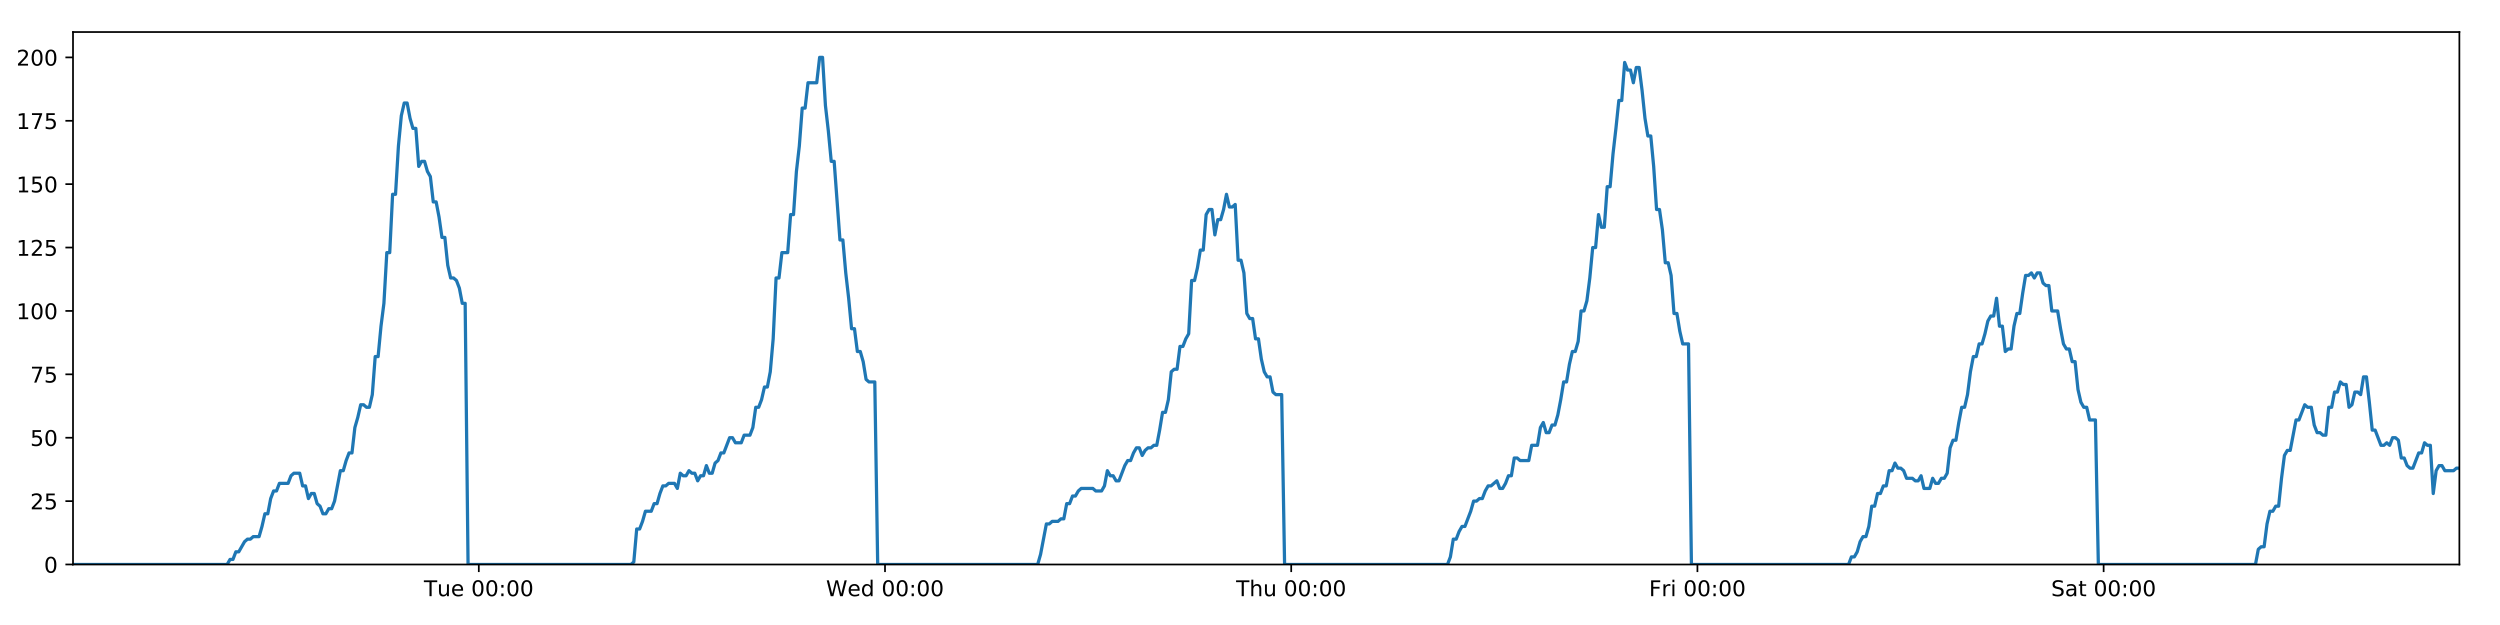
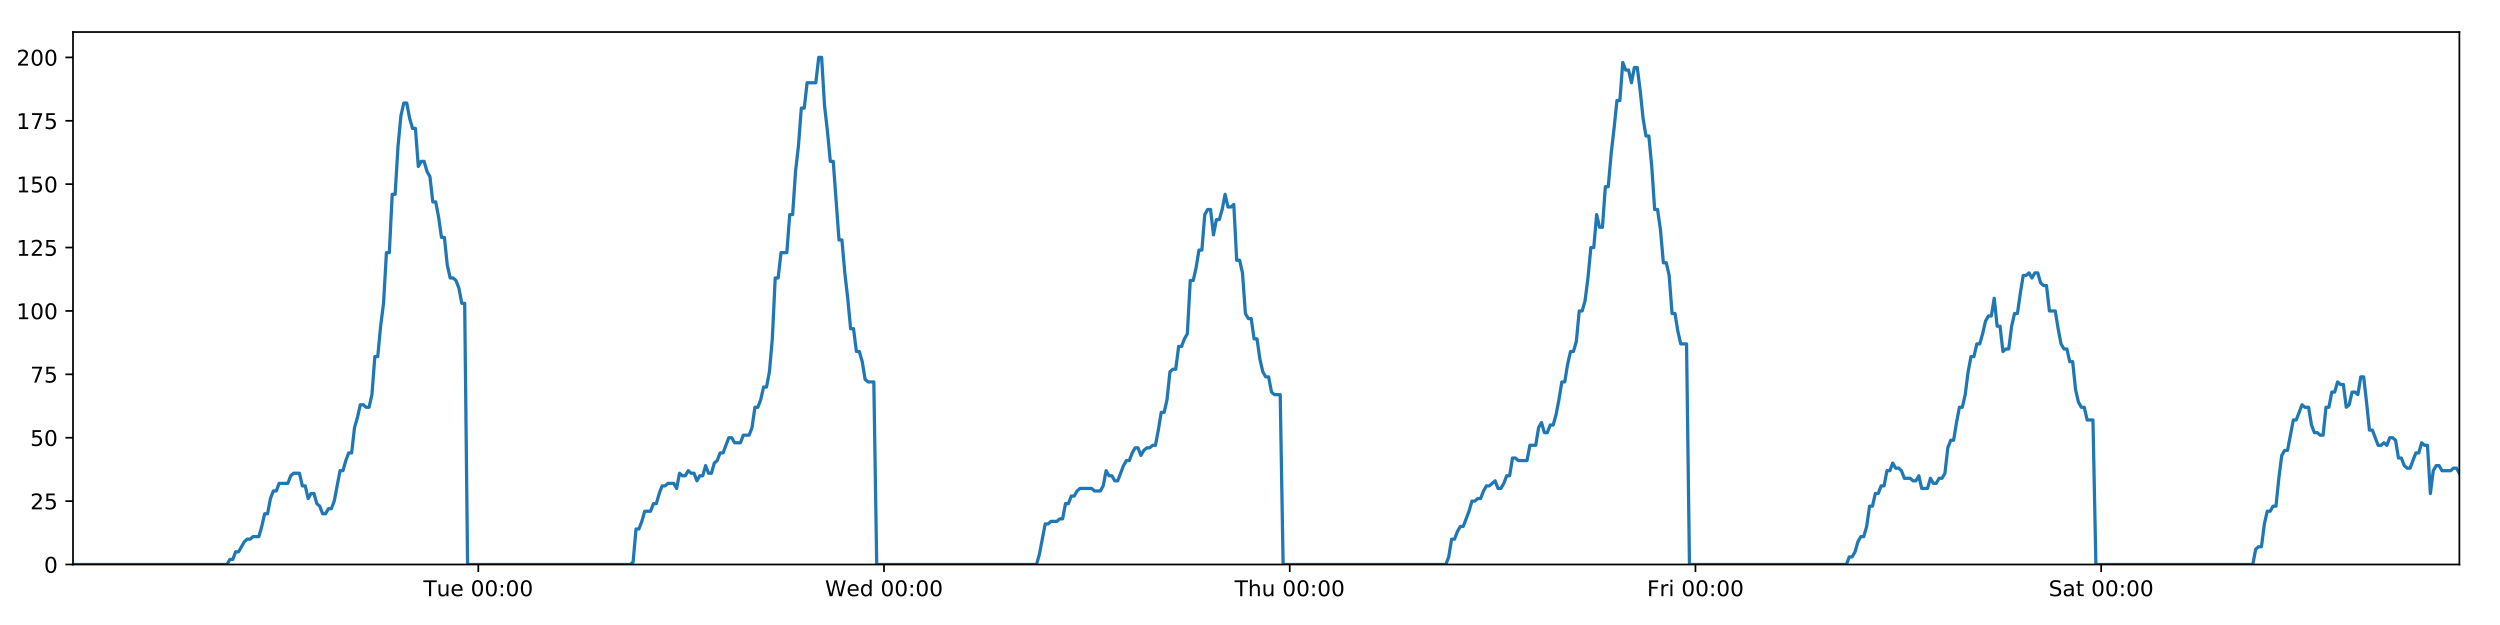
<svg xmlns="http://www.w3.org/2000/svg" xmlns:xlink="http://www.w3.org/1999/xlink" height="288pt" version="1.1" viewBox="0 0 1152 288" width="1152pt">
  <defs>
    <style type="text/css">
*{stroke-linecap:butt;stroke-linejoin:round;}
  </style>
  </defs>
  <g id="figure_1">
    <g id="patch_1">
      <path d="M 0 288  L 1152 288  L 1152 0  L 0 0  z " style="fill:#ffffff;" />
    </g>
    <g id="axes_1">
      <g id="patch_2">
        <path d="M 33.64 260.12  L 1133.28 260.12  L 1133.28 14.76  L 33.64 14.76  z " style="fill:#ffffff;" />
      </g>
      <g id="matplotlib.axis_1">
        <g id="xtick_1">
          <g id="line2d_1">
            <defs>
-               <path d="M 0 0  L 0 3.5  " id="mb3e86c2030" style="stroke:#000000;stroke-width:0.8;" />
-             </defs>
-             <g>
-               <use style="stroke:#000000;stroke-width:0.8;" x="220.631" xlink:href="#mb3e86c2030" y="260.12" />
+               <path d="M 0 0  L 0 3.5  " id="ma46b19dde6" style="stroke:#000000;stroke-width:0.8;" />
+             </defs>
+             <g>
+               <use style="stroke:#000000;stroke-width:0.8;" x="220.404" xlink:href="#ma46b19dde6" y="260.12" />
            </g>
          </g>
          <g id="text_1">
            <defs>
              <path d="M -0.297 72.906  L 61.375 72.906  L 61.375 64.594  L 35.5 64.594  L 35.5 0  L 25.594 0  L 25.594 64.594  L -0.297 64.594  z " id="DejaVuSans-84" />
              <path d="M 8.5 21.578  L 8.5 54.688  L 17.484 54.688  L 17.484 21.922  Q 17.484 14.156 20.5 10.266  Q 23.531 6.391 29.594 6.391  Q 36.859 6.391 41.078 11.031  Q 45.312 15.672 45.312 23.688  L 45.312 54.688  L 54.297 54.688  L 54.297 0  L 45.312 0  L 45.312 8.406  Q 42.047 3.422 37.719 1  Q 33.406 -1.422 27.688 -1.422  Q 18.266 -1.422 13.375 4.438  Q 8.5 10.297 8.5 21.578  z M 31.109 56  z " id="DejaVuSans-117" />
              <path d="M 56.203 29.594  L 56.203 25.203  L 14.891 25.203  Q 15.484 15.922 20.484 11.062  Q 25.484 6.203 34.422 6.203  Q 39.594 6.203 44.453 7.469  Q 49.312 8.734 54.109 11.281  L 54.109 2.781  Q 49.266 0.734 44.188 -0.344  Q 39.109 -1.422 33.891 -1.422  Q 20.797 -1.422 13.156 6.188  Q 5.516 13.812 5.516 26.812  Q 5.516 40.234 12.766 48.109  Q 20.016 56 32.328 56  Q 43.359 56 49.781 48.891  Q 56.203 41.797 56.203 29.594  z M 47.219 32.234  Q 47.125 39.594 43.094 43.984  Q 39.062 48.391 32.422 48.391  Q 24.906 48.391 20.391 44.141  Q 15.875 39.891 15.188 32.172  z " id="DejaVuSans-101" />
              <path id="DejaVuSans-32" />
              <path d="M 31.781 66.406  Q 24.172 66.406 20.328 58.906  Q 16.5 51.422 16.5 36.375  Q 16.5 21.391 20.328 13.891  Q 24.172 6.391 31.781 6.391  Q 39.453 6.391 43.281 13.891  Q 47.125 21.391 47.125 36.375  Q 47.125 51.422 43.281 58.906  Q 39.453 66.406 31.781 66.406  z M 31.781 74.219  Q 44.047 74.219 50.516 64.516  Q 56.984 54.828 56.984 36.375  Q 56.984 17.969 50.516 8.266  Q 44.047 -1.422 31.781 -1.422  Q 19.531 -1.422 13.062 8.266  Q 6.594 17.969 6.594 36.375  Q 6.594 54.828 13.062 64.516  Q 19.531 74.219 31.781 74.219  z " id="DejaVuSans-48" />
              <path d="M 11.719 12.406  L 22.016 12.406  L 22.016 0  L 11.719 0  z M 11.719 51.703  L 22.016 51.703  L 22.016 39.312  L 11.719 39.312  z " id="DejaVuSans-58" />
            </defs>
-             <g transform="translate(195.3448 274.7184)scale(0.1 -0.1)">
+             <g transform="translate(195.1178 274.7184)scale(0.1 -0.1)">
              <use xlink:href="#DejaVuSans-84" />
              <use x="60.85" xlink:href="#DejaVuSans-117" />
              <use x="124.229" xlink:href="#DejaVuSans-101" />
              <use x="185.752" xlink:href="#DejaVuSans-32" />
              <use x="217.539" xlink:href="#DejaVuSans-48" />
              <use x="281.162" xlink:href="#DejaVuSans-48" />
              <use x="344.785" xlink:href="#DejaVuSans-58" />
              <use x="378.477" xlink:href="#DejaVuSans-48" />
              <use x="442.1" xlink:href="#DejaVuSans-48" />
            </g>
          </g>
        </g>
        <g id="xtick_2">
          <g id="line2d_2">
            <g>
-               <use style="stroke:#000000;stroke-width:0.8;" x="407.811" xlink:href="#mb3e86c2030" y="260.12" />
+               <use style="stroke:#000000;stroke-width:0.8;" x="407.357" xlink:href="#ma46b19dde6" y="260.12" />
            </g>
          </g>
          <g id="text_2">
            <defs>
              <path d="M 3.328 72.906  L 13.281 72.906  L 28.609 11.281  L 43.891 72.906  L 54.984 72.906  L 70.312 11.281  L 85.594 72.906  L 95.609 72.906  L 77.297 0  L 64.891 0  L 49.516 63.281  L 33.984 0  L 21.578 0  z " id="DejaVuSans-87" />
              <path d="M 45.406 46.391  L 45.406 75.984  L 54.391 75.984  L 54.391 0  L 45.406 0  L 45.406 8.203  Q 42.578 3.328 38.25 0.953  Q 33.938 -1.422 27.875 -1.422  Q 17.969 -1.422 11.734 6.484  Q 5.516 14.406 5.516 27.297  Q 5.516 40.188 11.734 48.094  Q 17.969 56 27.875 56  Q 33.938 56 38.25 53.625  Q 42.578 51.266 45.406 46.391  z M 14.797 27.297  Q 14.797 17.391 18.875 11.75  Q 22.953 6.109 30.078 6.109  Q 37.203 6.109 41.297 11.75  Q 45.406 17.391 45.406 27.297  Q 45.406 37.203 41.297 42.844  Q 37.203 48.484 30.078 48.484  Q 22.953 48.484 18.875 42.844  Q 14.797 37.203 14.797 27.297  z " id="DejaVuSans-100" />
            </defs>
-             <g transform="translate(380.6221 274.7184)scale(0.1 -0.1)">
+             <g transform="translate(380.168 274.7184)scale(0.1 -0.1)">
              <use xlink:href="#DejaVuSans-87" />
              <use x="98.799" xlink:href="#DejaVuSans-101" />
              <use x="160.322" xlink:href="#DejaVuSans-100" />
              <use x="223.799" xlink:href="#DejaVuSans-32" />
              <use x="255.586" xlink:href="#DejaVuSans-48" />
              <use x="319.209" xlink:href="#DejaVuSans-48" />
              <use x="382.832" xlink:href="#DejaVuSans-58" />
              <use x="416.523" xlink:href="#DejaVuSans-48" />
              <use x="480.146" xlink:href="#DejaVuSans-48" />
            </g>
          </g>
        </g>
        <g id="xtick_3">
          <g id="line2d_3">
            <g>
-               <use style="stroke:#000000;stroke-width:0.8;" x="594.992" xlink:href="#mb3e86c2030" y="260.12" />
+               <use style="stroke:#000000;stroke-width:0.8;" x="594.31" xlink:href="#ma46b19dde6" y="260.12" />
            </g>
          </g>
          <g id="text_3">
            <defs>
              <path d="M 54.891 33.016  L 54.891 0  L 45.906 0  L 45.906 32.719  Q 45.906 40.484 42.875 44.328  Q 39.844 48.188 33.797 48.188  Q 26.516 48.188 22.312 43.547  Q 18.109 38.922 18.109 30.906  L 18.109 0  L 9.078 0  L 9.078 75.984  L 18.109 75.984  L 18.109 46.188  Q 21.344 51.125 25.703 53.562  Q 30.078 56 35.797 56  Q 45.219 56 50.047 50.172  Q 54.891 44.344 54.891 33.016  z " id="DejaVuSans-104" />
            </defs>
-             <g transform="translate(569.6017 274.7184)scale(0.1 -0.1)">
+             <g transform="translate(568.9204 274.7184)scale(0.1 -0.1)">
              <use xlink:href="#DejaVuSans-84" />
              <use x="61.084" xlink:href="#DejaVuSans-104" />
              <use x="124.463" xlink:href="#DejaVuSans-117" />
              <use x="187.842" xlink:href="#DejaVuSans-32" />
              <use x="219.629" xlink:href="#DejaVuSans-48" />
              <use x="283.252" xlink:href="#DejaVuSans-48" />
              <use x="346.875" xlink:href="#DejaVuSans-58" />
              <use x="380.566" xlink:href="#DejaVuSans-48" />
              <use x="444.189" xlink:href="#DejaVuSans-48" />
            </g>
          </g>
        </g>
        <g id="xtick_4">
          <g id="line2d_4">
            <g>
-               <use style="stroke:#000000;stroke-width:0.8;" x="782.172" xlink:href="#mb3e86c2030" y="260.12" />
+               <use style="stroke:#000000;stroke-width:0.8;" x="781.264" xlink:href="#ma46b19dde6" y="260.12" />
            </g>
          </g>
          <g id="text_4">
            <defs>
              <path d="M 9.812 72.906  L 51.703 72.906  L 51.703 64.594  L 19.672 64.594  L 19.672 43.109  L 48.578 43.109  L 48.578 34.812  L 19.672 34.812  L 19.672 0  L 9.812 0  z " id="DejaVuSans-70" />
              <path d="M 41.109 46.297  Q 39.594 47.172 37.812 47.578  Q 36.031 48 33.891 48  Q 26.266 48 22.188 43.047  Q 18.109 38.094 18.109 28.812  L 18.109 0  L 9.078 0  L 9.078 54.688  L 18.109 54.688  L 18.109 46.188  Q 20.953 51.172 25.484 53.578  Q 30.031 56 36.531 56  Q 37.453 56 38.578 55.875  Q 39.703 55.766 41.062 55.516  z " id="DejaVuSans-114" />
              <path d="M 9.422 54.688  L 18.406 54.688  L 18.406 0  L 9.422 0  z M 9.422 75.984  L 18.406 75.984  L 18.406 64.594  L 9.422 64.594  z " id="DejaVuSans-105" />
            </defs>
-             <g transform="translate(759.8587 274.7184)scale(0.1 -0.1)">
+             <g transform="translate(758.9503 274.7184)scale(0.1 -0.1)">
              <use xlink:href="#DejaVuSans-70" />
              <use x="57.41" xlink:href="#DejaVuSans-114" />
              <use x="98.523" xlink:href="#DejaVuSans-105" />
              <use x="126.307" xlink:href="#DejaVuSans-32" />
              <use x="158.094" xlink:href="#DejaVuSans-48" />
              <use x="221.717" xlink:href="#DejaVuSans-48" />
              <use x="285.34" xlink:href="#DejaVuSans-58" />
              <use x="319.031" xlink:href="#DejaVuSans-48" />
              <use x="382.654" xlink:href="#DejaVuSans-48" />
            </g>
          </g>
        </g>
        <g id="xtick_5">
          <g id="line2d_5">
            <g>
-               <use style="stroke:#000000;stroke-width:0.8;" x="969.352" xlink:href="#mb3e86c2030" y="260.12" />
+               <use style="stroke:#000000;stroke-width:0.8;" x="968.217" xlink:href="#ma46b19dde6" y="260.12" />
            </g>
          </g>
          <g id="text_5">
            <defs>
              <path d="M 53.516 70.516  L 53.516 60.891  Q 47.906 63.578 42.922 64.891  Q 37.938 66.219 33.297 66.219  Q 25.25 66.219 20.875 63.094  Q 16.5 59.969 16.5 54.203  Q 16.5 49.359 19.406 46.891  Q 22.312 44.438 30.422 42.922  L 36.375 41.703  Q 47.406 39.594 52.656 34.297  Q 57.906 29 57.906 20.125  Q 57.906 9.516 50.797 4.047  Q 43.703 -1.422 29.984 -1.422  Q 24.812 -1.422 18.969 -0.25  Q 13.141 0.922 6.891 3.219  L 6.891 13.375  Q 12.891 10.016 18.656 8.297  Q 24.422 6.594 29.984 6.594  Q 38.422 6.594 43.016 9.906  Q 47.609 13.234 47.609 19.391  Q 47.609 24.75 44.312 27.781  Q 41.016 30.812 33.5 32.328  L 27.484 33.5  Q 16.453 35.688 11.516 40.375  Q 6.594 45.062 6.594 53.422  Q 6.594 63.094 13.406 68.656  Q 20.219 74.219 32.172 74.219  Q 37.312 74.219 42.625 73.281  Q 47.953 72.359 53.516 70.516  z " id="DejaVuSans-83" />
              <path d="M 34.281 27.484  Q 23.391 27.484 19.188 25  Q 14.984 22.516 14.984 16.5  Q 14.984 11.719 18.141 8.906  Q 21.297 6.109 26.703 6.109  Q 34.188 6.109 38.703 11.406  Q 43.219 16.703 43.219 25.484  L 43.219 27.484  z M 52.203 31.203  L 52.203 0  L 43.219 0  L 43.219 8.297  Q 40.141 3.328 35.547 0.953  Q 30.953 -1.422 24.312 -1.422  Q 15.922 -1.422 10.953 3.297  Q 6 8.016 6 15.922  Q 6 25.141 12.172 29.828  Q 18.359 34.516 30.609 34.516  L 43.219 34.516  L 43.219 35.406  Q 43.219 41.609 39.141 45  Q 35.062 48.391 27.688 48.391  Q 23 48.391 18.547 47.266  Q 14.109 46.141 10.016 43.891  L 10.016 52.203  Q 14.938 54.109 19.578 55.047  Q 24.219 56 28.609 56  Q 40.484 56 46.344 49.844  Q 52.203 43.703 52.203 31.203  z " id="DejaVuSans-97" />
              <path d="M 18.312 70.219  L 18.312 54.688  L 36.812 54.688  L 36.812 47.703  L 18.312 47.703  L 18.312 18.016  Q 18.312 11.328 20.141 9.422  Q 21.969 7.516 27.594 7.516  L 36.812 7.516  L 36.812 0  L 27.594 0  Q 17.188 0 13.234 3.875  Q 9.281 7.766 9.281 18.016  L 9.281 47.703  L 2.688 47.703  L 2.688 54.688  L 9.281 54.688  L 9.281 70.219  z " id="DejaVuSans-116" />
            </defs>
-             <g transform="translate(945.1556 274.7184)scale(0.1 -0.1)">
+             <g transform="translate(944.0199 274.7184)scale(0.1 -0.1)">
              <use xlink:href="#DejaVuSans-83" />
              <use x="63.477" xlink:href="#DejaVuSans-97" />
              <use x="124.756" xlink:href="#DejaVuSans-116" />
              <use x="163.965" xlink:href="#DejaVuSans-32" />
              <use x="195.752" xlink:href="#DejaVuSans-48" />
              <use x="259.375" xlink:href="#DejaVuSans-48" />
              <use x="322.998" xlink:href="#DejaVuSans-58" />
              <use x="356.689" xlink:href="#DejaVuSans-48" />
              <use x="420.312" xlink:href="#DejaVuSans-48" />
            </g>
          </g>
        </g>
      </g>
      <g id="matplotlib.axis_2">
        <g id="ytick_1">
          <g id="line2d_6">
            <defs>
-               <path d="M 0 0  L -3.5 0  " id="me96572c947" style="stroke:#000000;stroke-width:0.8;" />
-             </defs>
-             <g>
-               <use style="stroke:#000000;stroke-width:0.8;" x="33.64" xlink:href="#me96572c947" y="260.12" />
+               <path d="M 0 0  L -3.5 0  " id="mf6bc57fc7e" style="stroke:#000000;stroke-width:0.8;" />
+             </defs>
+             <g>
+               <use style="stroke:#000000;stroke-width:0.8;" x="33.64" xlink:href="#mf6bc57fc7e" y="260.12" />
            </g>
          </g>
          <g id="text_6">
            <g transform="translate(20.2775 263.9192)scale(0.1 -0.1)">
              <use xlink:href="#DejaVuSans-48" />
            </g>
          </g>
        </g>
        <g id="ytick_2">
          <g id="line2d_7">
            <g>
-               <use style="stroke:#000000;stroke-width:0.8;" x="33.64" xlink:href="#me96572c947" y="230.91" />
+               <use style="stroke:#000000;stroke-width:0.8;" x="33.64" xlink:href="#mf6bc57fc7e" y="230.91" />
            </g>
          </g>
          <g id="text_7">
            <defs>
              <path d="M 19.188 8.297  L 53.609 8.297  L 53.609 0  L 7.328 0  L 7.328 8.297  Q 12.938 14.109 22.625 23.891  Q 32.328 33.688 34.812 36.531  Q 39.547 41.844 41.422 45.531  Q 43.312 49.219 43.312 52.781  Q 43.312 58.594 39.234 62.25  Q 35.156 65.922 28.609 65.922  Q 23.969 65.922 18.812 64.312  Q 13.672 62.703 7.812 59.422  L 7.812 69.391  Q 13.766 71.781 18.938 73  Q 24.125 74.219 28.422 74.219  Q 39.75 74.219 46.484 68.547  Q 53.219 62.891 53.219 53.422  Q 53.219 48.922 51.531 44.891  Q 49.859 40.875 45.406 35.406  Q 44.188 33.984 37.641 27.219  Q 31.109 20.453 19.188 8.297  z " id="DejaVuSans-50" />
              <path d="M 10.797 72.906  L 49.516 72.906  L 49.516 64.594  L 19.828 64.594  L 19.828 46.734  Q 21.969 47.469 24.109 47.828  Q 26.266 48.188 28.422 48.188  Q 40.625 48.188 47.75 41.5  Q 54.891 34.812 54.891 23.391  Q 54.891 11.625 47.562 5.094  Q 40.234 -1.422 26.906 -1.422  Q 22.312 -1.422 17.547 -0.641  Q 12.797 0.141 7.719 1.703  L 7.719 11.625  Q 12.109 9.234 16.797 8.062  Q 21.484 6.891 26.703 6.891  Q 35.156 6.891 40.078 11.328  Q 45.016 15.766 45.016 23.391  Q 45.016 31 40.078 35.438  Q 35.156 39.891 26.703 39.891  Q 22.75 39.891 18.812 39.016  Q 14.891 38.141 10.797 36.281  z " id="DejaVuSans-53" />
            </defs>
            <g transform="translate(13.915 234.7097)scale(0.1 -0.1)">
              <use xlink:href="#DejaVuSans-50" />
              <use x="63.623" xlink:href="#DejaVuSans-53" />
            </g>
          </g>
        </g>
        <g id="ytick_3">
          <g id="line2d_8">
            <g>
-               <use style="stroke:#000000;stroke-width:0.8;" x="33.64" xlink:href="#me96572c947" y="201.701" />
+               <use style="stroke:#000000;stroke-width:0.8;" x="33.64" xlink:href="#mf6bc57fc7e" y="201.701" />
            </g>
          </g>
          <g id="text_8">
            <g transform="translate(13.915 205.5002)scale(0.1 -0.1)">
              <use xlink:href="#DejaVuSans-53" />
              <use x="63.623" xlink:href="#DejaVuSans-48" />
            </g>
          </g>
        </g>
        <g id="ytick_4">
          <g id="line2d_9">
            <g>
-               <use style="stroke:#000000;stroke-width:0.8;" x="33.64" xlink:href="#me96572c947" y="172.491" />
+               <use style="stroke:#000000;stroke-width:0.8;" x="33.64" xlink:href="#mf6bc57fc7e" y="172.491" />
            </g>
          </g>
          <g id="text_9">
            <defs>
              <path d="M 8.203 72.906  L 55.078 72.906  L 55.078 68.703  L 28.609 0  L 18.312 0  L 43.219 64.594  L 8.203 64.594  z " id="DejaVuSans-55" />
            </defs>
            <g transform="translate(13.915 176.2906)scale(0.1 -0.1)">
              <use xlink:href="#DejaVuSans-55" />
              <use x="63.623" xlink:href="#DejaVuSans-53" />
            </g>
          </g>
        </g>
        <g id="ytick_5">
          <g id="line2d_10">
            <g>
-               <use style="stroke:#000000;stroke-width:0.8;" x="33.64" xlink:href="#me96572c947" y="143.282" />
+               <use style="stroke:#000000;stroke-width:0.8;" x="33.64" xlink:href="#mf6bc57fc7e" y="143.282" />
            </g>
          </g>
          <g id="text_10">
            <defs>
              <path d="M 12.406 8.297  L 28.516 8.297  L 28.516 63.922  L 10.984 60.406  L 10.984 69.391  L 28.422 72.906  L 38.281 72.906  L 38.281 8.297  L 54.391 8.297  L 54.391 0  L 12.406 0  z " id="DejaVuSans-49" />
            </defs>
            <g transform="translate(7.5525 147.0811)scale(0.1 -0.1)">
              <use xlink:href="#DejaVuSans-49" />
              <use x="63.623" xlink:href="#DejaVuSans-48" />
              <use x="127.246" xlink:href="#DejaVuSans-48" />
            </g>
          </g>
        </g>
        <g id="ytick_6">
          <g id="line2d_11">
            <g>
-               <use style="stroke:#000000;stroke-width:0.8;" x="33.64" xlink:href="#me96572c947" y="114.072" />
+               <use style="stroke:#000000;stroke-width:0.8;" x="33.64" xlink:href="#mf6bc57fc7e" y="114.072" />
            </g>
          </g>
          <g id="text_11">
            <g transform="translate(7.5525 117.8716)scale(0.1 -0.1)">
              <use xlink:href="#DejaVuSans-49" />
              <use x="63.623" xlink:href="#DejaVuSans-50" />
              <use x="127.246" xlink:href="#DejaVuSans-53" />
            </g>
          </g>
        </g>
        <g id="ytick_7">
          <g id="line2d_12">
            <g>
-               <use style="stroke:#000000;stroke-width:0.8;" x="33.64" xlink:href="#me96572c947" y="84.863" />
+               <use style="stroke:#000000;stroke-width:0.8;" x="33.64" xlink:href="#mf6bc57fc7e" y="84.863" />
            </g>
          </g>
          <g id="text_12">
            <g transform="translate(7.5525 88.66208)scale(0.1 -0.1)">
              <use xlink:href="#DejaVuSans-49" />
              <use x="63.623" xlink:href="#DejaVuSans-53" />
              <use x="127.246" xlink:href="#DejaVuSans-48" />
            </g>
          </g>
        </g>
        <g id="ytick_8">
          <g id="line2d_13">
            <g>
-               <use style="stroke:#000000;stroke-width:0.8;" x="33.64" xlink:href="#me96572c947" y="55.653" />
+               <use style="stroke:#000000;stroke-width:0.8;" x="33.64" xlink:href="#mf6bc57fc7e" y="55.653" />
            </g>
          </g>
          <g id="text_13">
            <g transform="translate(7.5525 59.45255)scale(0.1 -0.1)">
              <use xlink:href="#DejaVuSans-49" />
              <use x="63.623" xlink:href="#DejaVuSans-55" />
              <use x="127.246" xlink:href="#DejaVuSans-53" />
            </g>
          </g>
        </g>
        <g id="ytick_9">
          <g id="line2d_14">
            <g>
-               <use style="stroke:#000000;stroke-width:0.8;" x="33.64" xlink:href="#me96572c947" y="26.444" />
+               <use style="stroke:#000000;stroke-width:0.8;" x="33.64" xlink:href="#mf6bc57fc7e" y="26.444" />
            </g>
          </g>
          <g id="text_14">
            <g transform="translate(7.5525 30.24303)scale(0.1 -0.1)">
              <use xlink:href="#DejaVuSans-50" />
              <use x="63.623" xlink:href="#DejaVuSans-48" />
              <use x="127.246" xlink:href="#DejaVuSans-48" />
            </g>
          </g>
        </g>
      </g>
      <g id="line2d_15">
-         <path clip-path="url(#p3a4b9538e3)" d="M 33.64 260.12  L 104.664 260.12  L 106.002 257.783  L 107.341 257.783  L 108.68 254.278  L 110.019 254.278  L 112.694 249.605  L 114.033 248.436  L 115.37 248.436  L 116.707 247.268  L 119.383 247.268  L 120.721 242.594  L 122.058 236.752  L 123.395 236.752  L 124.733 229.742  L 126.073 226.237  L 127.41 226.237  L 128.748 222.732  L 132.76 222.732  L 134.097 219.227  L 135.434 218.058  L 138.109 218.058  L 139.447 223.9  L 140.784 223.9  L 142.123 229.742  L 143.46 227.405  L 144.798 227.405  L 146.136 232.079  L 147.473 233.247  L 148.811 236.752  L 150.148 236.752  L 151.488 234.416  L 152.824 234.416  L 154.161 230.91  L 156.835 216.89  L 158.171 216.89  L 159.508 212.216  L 160.846 208.711  L 162.185 208.711  L 163.522 197.027  L 164.865 192.354  L 166.207 186.512  L 167.543 186.512  L 168.881 187.68  L 170.218 187.68  L 171.556 181.838  L 172.893 164.313  L 174.23 164.313  L 175.567 150.292  L 176.905 139.777  L 178.243 116.409  L 179.58 116.409  L 180.917 89.536  L 182.256 89.536  L 183.593 67.337  L 184.93 53.317  L 186.266 47.475  L 187.603 47.475  L 188.94 54.485  L 190.276 59.158  L 191.614 59.158  L 192.952 76.684  L 194.288 74.347  L 195.627 74.347  L 196.966 79.021  L 198.302 81.358  L 199.641 93.042  L 200.977 93.042  L 202.314 100.052  L 203.65 109.399  L 204.986 109.399  L 206.324 122.251  L 207.66 128.093  L 208.999 128.093  L 210.335 129.261  L 211.672 132.766  L 213.009 139.777  L 214.344 139.777  L 215.68 260.12  L 290.738 260.12  L 292.053 258.952  L 293.394 243.763  L 294.734 243.763  L 296.073 240.258  L 297.411 235.584  L 300.09 235.584  L 301.427 232.079  L 302.764 232.079  L 304.102 227.405  L 305.44 223.9  L 306.776 223.9  L 308.115 222.732  L 310.788 222.732  L 312.125 225.069  L 313.465 218.058  L 314.805 219.227  L 316.141 219.227  L 317.479 216.89  L 318.816 218.058  L 320.154 218.058  L 321.491 221.563  L 322.827 219.227  L 324.165 219.227  L 325.504 214.553  L 326.84 218.058  L 328.176 218.058  L 329.512 213.385  L 330.852 212.216  L 332.191 208.711  L 333.529 208.711  L 336.202 201.701  L 337.541 201.701  L 338.88 204.038  L 341.563 204.038  L 342.899 200.533  L 345.575 200.533  L 346.914 197.027  L 348.252 187.68  L 349.589 187.68  L 350.925 184.175  L 352.262 178.333  L 353.599 178.333  L 354.939 171.323  L 356.276 156.134  L 357.614 128.093  L 358.955 128.093  L 360.297 116.409  L 362.971 116.409  L 364.312 98.883  L 365.65 98.883  L 366.986 79.021  L 368.323 67.337  L 369.659 49.811  L 370.996 49.811  L 372.335 38.128  L 376.345 38.128  L 377.685 26.444  L 379.024 26.444  L 380.361 48.643  L 381.698 60.327  L 383.035 74.347  L 384.375 74.347  L 387.048 110.567  L 388.388 110.567  L 389.724 125.756  L 391.061 137.44  L 392.398 151.461  L 393.738 151.461  L 395.075 161.976  L 396.413 161.976  L 397.753 166.65  L 399.09 174.828  L 400.427 175.997  L 403.102 175.997  L 404.438 260.12  L 478.158 260.12  L 479.494 255.446  L 482.169 241.426  L 483.508 241.426  L 484.845 240.258  L 487.524 240.258  L 488.861 239.089  L 490.198 239.089  L 491.537 232.079  L 492.875 232.079  L 494.213 228.574  L 495.552 228.574  L 496.89 226.237  L 498.228 225.069  L 503.58 225.069  L 504.923 226.237  L 507.597 226.237  L 508.933 223.9  L 510.272 216.89  L 511.609 219.227  L 512.948 219.227  L 514.287 221.563  L 515.624 221.563  L 518.298 214.553  L 519.638 212.216  L 520.977 212.216  L 522.313 208.711  L 523.652 206.374  L 524.991 206.374  L 526.329 209.88  L 527.667 207.543  L 529.006 206.374  L 530.345 206.374  L 531.686 205.206  L 533.023 205.206  L 534.36 198.196  L 535.699 190.017  L 537.039 190.017  L 538.379 184.175  L 539.718 171.323  L 541.054 170.155  L 542.396 170.155  L 543.735 159.639  L 545.075 159.639  L 546.413 156.134  L 547.752 153.797  L 549.091 129.261  L 550.44 129.261  L 551.778 123.419  L 553.115 115.241  L 554.454 115.241  L 555.792 98.883  L 557.129 96.547  L 558.466 96.547  L 559.805 108.23  L 561.146 101.22  L 562.482 101.22  L 563.819 96.547  L 565.159 89.536  L 566.501 95.378  L 567.841 95.378  L 569.18 94.21  L 570.52 119.914  L 571.859 119.914  L 573.196 125.756  L 574.535 144.45  L 575.874 146.787  L 577.213 146.787  L 578.552 156.134  L 579.888 156.134  L 581.227 165.481  L 582.567 171.323  L 583.904 173.66  L 585.243 173.66  L 586.583 180.67  L 587.919 181.838  L 590.597 181.838  L 591.937 260.12  L 667.004 260.12  L 668.34 256.615  L 669.676 248.436  L 671.013 248.436  L 672.352 244.931  L 673.689 242.594  L 675.026 242.594  L 677.703 235.584  L 679.041 230.91  L 680.381 230.91  L 681.717 229.742  L 683.055 229.742  L 684.392 226.237  L 685.731 223.9  L 687.069 223.9  L 689.744 221.563  L 691.082 225.069  L 692.42 225.069  L 693.758 222.732  L 695.096 219.227  L 696.433 219.227  L 697.771 211.048  L 699.109 211.048  L 700.446 212.216  L 704.46 212.216  L 705.799 205.206  L 708.474 205.206  L 709.813 197.027  L 711.151 194.691  L 712.491 199.364  L 713.829 199.364  L 715.174 195.859  L 716.512 195.859  L 717.849 191.186  L 719.187 184.175  L 720.524 175.997  L 721.863 175.997  L 723.201 167.818  L 724.54 161.976  L 725.879 161.976  L 727.219 157.302  L 728.558 143.282  L 729.899 143.282  L 731.239 138.608  L 732.578 128.093  L 733.917 114.072  L 735.254 114.072  L 736.591 98.883  L 737.928 104.725  L 739.266 104.725  L 740.604 86.031  L 741.941 86.031  L 743.284 70.842  L 744.622 59.158  L 745.96 46.306  L 747.3 46.306  L 748.64 28.781  L 749.979 32.286  L 751.316 32.286  L 752.654 38.128  L 753.99 31.117  L 755.327 31.117  L 756.663 41.633  L 758.001 54.485  L 759.338 62.664  L 760.675 62.664  L 762.011 76.684  L 763.353 96.547  L 764.69 96.547  L 766.029 105.894  L 767.367 121.083  L 768.704 121.083  L 770.041 126.925  L 771.38 144.45  L 772.719 144.45  L 774.055 152.629  L 775.392 158.471  L 778.068 158.471  L 779.405 260.12  L 851.817 260.12  L 853.132 256.615  L 854.47 256.615  L 855.807 254.278  L 857.143 249.605  L 858.48 247.268  L 859.82 247.268  L 861.158 242.594  L 862.495 233.247  L 863.833 233.247  L 865.17 227.405  L 866.506 227.405  L 867.843 223.9  L 869.182 223.9  L 870.519 216.89  L 871.856 216.89  L 873.193 213.385  L 874.529 215.722  L 875.866 215.722  L 877.203 216.89  L 878.54 220.395  L 881.22 220.395  L 882.557 221.563  L 883.894 221.563  L 885.23 219.227  L 886.568 225.069  L 889.24 225.069  L 890.576 220.395  L 891.914 222.732  L 893.253 222.732  L 894.591 220.395  L 895.93 220.395  L 897.267 218.058  L 898.604 206.374  L 899.941 202.869  L 901.279 202.869  L 902.615 194.691  L 903.952 187.68  L 905.288 187.68  L 906.628 181.838  L 907.97 171.323  L 909.308 164.313  L 910.649 164.313  L 911.985 158.471  L 913.322 158.471  L 914.662 153.797  L 916 147.955  L 917.338 145.619  L 918.678 145.619  L 920.016 137.44  L 921.353 150.292  L 922.69 150.292  L 924.034 161.976  L 925.37 160.808  L 926.707 160.808  L 928.044 150.292  L 929.381 144.45  L 930.719 144.45  L 932.057 135.103  L 933.394 126.925  L 934.733 126.925  L 936.07 125.756  L 937.408 128.093  L 938.749 125.756  L 940.098 125.756  L 941.439 130.43  L 942.781 131.598  L 944.124 131.598  L 945.476 143.282  L 948.161 143.282  L 949.504 151.461  L 950.842 158.471  L 952.185 160.808  L 953.524 160.808  L 954.863 166.65  L 956.201 166.65  L 957.541 179.502  L 958.878 185.344  L 960.216 187.68  L 961.552 187.68  L 962.891 193.522  L 965.566 193.522  L 966.915 260.12  L 1039.314 260.12  L 1040.629 253.11  L 1041.966 251.941  L 1043.304 251.941  L 1044.643 241.426  L 1045.979 235.584  L 1047.315 235.584  L 1048.651 233.247  L 1049.987 233.247  L 1051.323 220.395  L 1052.661 209.88  L 1053.997 207.543  L 1055.333 207.543  L 1058.005 193.522  L 1059.341 193.522  L 1062.016 186.512  L 1063.352 187.68  L 1065.05 187.68  L 1066.388 195.859  L 1067.727 199.364  L 1069.063 199.364  L 1070.402 200.533  L 1071.743 200.533  L 1073.08 187.68  L 1074.416 187.68  L 1075.752 180.67  L 1077.089 180.67  L 1078.426 175.997  L 1079.761 177.165  L 1081.099 177.165  L 1082.437 187.68  L 1083.774 186.512  L 1085.11 180.67  L 1086.446 180.67  L 1087.783 181.838  L 1089.118 173.66  L 1090.455 173.66  L 1091.792 185.344  L 1093.13 198.196  L 1094.466 198.196  L 1097.141 205.206  L 1098.479 205.206  L 1099.817 204.038  L 1101.156 205.206  L 1102.495 201.701  L 1103.834 201.701  L 1105.173 202.869  L 1106.511 211.048  L 1107.85 211.048  L 1109.187 214.553  L 1110.525 215.722  L 1111.864 215.722  L 1114.542 208.711  L 1115.881 208.711  L 1117.22 204.038  L 1118.559 205.206  L 1119.898 205.206  L 1121.238 227.405  L 1122.577 216.89  L 1123.915 214.553  L 1125.252 214.553  L 1126.589 216.89  L 1130.602 216.89  L 1131.94 215.722  L 1133.28 215.722  L 1133.28 215.722  " style="fill:none;stroke:#1f77b4;stroke-linecap:square;stroke-width:1.5;" />
+         <path clip-path="url(#pe4f2a715c9)" d="M 33.64 260.12  L 104.578 260.12  L 105.914 257.783  L 107.252 257.783  L 108.589 254.278  L 109.927 254.278  L 112.598 249.605  L 113.935 248.436  L 115.27 248.436  L 116.606 247.268  L 119.279 247.268  L 120.615 242.594  L 121.951 236.752  L 123.286 236.752  L 124.623 229.742  L 125.961 226.237  L 127.297 226.237  L 128.633 222.732  L 132.64 222.732  L 133.975 219.227  L 135.31 218.058  L 137.983 218.058  L 139.318 223.9  L 140.654 223.9  L 141.992 229.742  L 143.327 227.405  L 144.663 227.405  L 145.999 232.079  L 147.334 233.247  L 148.671 236.752  L 150.007 236.752  L 151.345 234.416  L 152.679 234.416  L 154.015 230.91  L 156.685 216.89  L 158.02 216.89  L 159.356 212.216  L 160.692 208.711  L 162.029 208.711  L 163.364 197.027  L 164.705 192.354  L 166.046 186.512  L 167.381 186.512  L 168.717 187.68  L 170.052 187.68  L 171.389 181.838  L 172.724 164.313  L 174.059 164.313  L 175.395 150.292  L 176.731 139.777  L 178.068 116.409  L 179.403 116.409  L 180.738 89.536  L 182.076 89.536  L 183.411 67.337  L 184.746 53.317  L 186.081 47.475  L 187.416 47.475  L 188.751 54.485  L 190.086 59.158  L 191.422 59.158  L 192.759 76.684  L 194.093 74.347  L 195.431 74.347  L 196.767 79.021  L 198.102 81.358  L 199.439 93.042  L 200.774 93.042  L 202.109 100.052  L 203.444 109.399  L 204.778 109.399  L 206.114 122.251  L 207.449 128.093  L 208.786 128.093  L 210.121 129.261  L 211.456 132.766  L 212.791 139.777  L 214.125 139.777  L 215.459 260.12  L 290.426 260.12  L 291.739 258.952  L 293.078 243.763  L 294.417 243.763  L 295.755 240.258  L 297.091 235.584  L 299.766 235.584  L 301.102 232.079  L 302.437 232.079  L 303.774 227.405  L 305.11 223.9  L 306.444 223.9  L 307.782 222.732  L 310.452 222.732  L 311.787 225.069  L 313.126 218.058  L 314.464 219.227  L 315.798 219.227  L 317.134 216.89  L 318.47 218.058  L 319.807 218.058  L 321.142 221.563  L 322.476 219.227  L 323.812 219.227  L 325.149 214.553  L 326.484 218.058  L 327.819 218.058  L 329.153 213.385  L 330.491 212.216  L 331.829 208.711  L 333.165 208.711  L 335.835 201.701  L 337.172 201.701  L 338.51 204.038  L 341.189 204.038  L 342.524 200.533  L 345.197 200.533  L 346.534 197.027  L 347.87 187.68  L 349.205 187.68  L 350.54 184.175  L 351.875 178.333  L 353.211 178.333  L 354.549 171.323  L 355.885 156.134  L 357.221 128.093  L 358.56 128.093  L 359.901 116.409  L 362.571 116.409  L 363.911 98.883  L 365.247 98.883  L 366.582 79.021  L 367.917 67.337  L 369.252 49.811  L 370.587 49.811  L 371.924 38.128  L 375.929 38.128  L 377.267 26.444  L 378.605 26.444  L 379.94 48.643  L 381.275 60.327  L 382.611 74.347  L 383.949 74.347  L 386.619 110.567  L 387.957 110.567  L 389.292 125.756  L 390.628 137.44  L 391.962 151.461  L 393.301 151.461  L 394.636 161.976  L 395.972 161.976  L 397.311 166.65  L 398.646 174.828  L 399.982 175.997  L 402.654 175.997  L 403.988 260.12  L 477.618 260.12  L 478.953 255.446  L 481.625 241.426  L 482.962 241.426  L 484.298 240.258  L 486.973 240.258  L 488.308 239.089  L 489.643 239.089  L 490.981 232.079  L 492.318 232.079  L 493.654 228.574  L 494.991 228.574  L 496.327 226.237  L 497.664 225.069  L 503.01 225.069  L 504.351 226.237  L 507.021 226.237  L 508.357 223.9  L 509.693 216.89  L 511.029 219.227  L 512.366 219.227  L 513.704 221.563  L 515.039 221.563  L 517.71 214.553  L 519.048 212.216  L 520.385 212.216  L 521.72 208.711  L 523.057 206.374  L 524.395 206.374  L 525.731 209.88  L 527.068 207.543  L 528.405 206.374  L 529.743 206.374  L 531.081 205.206  L 532.417 205.206  L 533.753 198.196  L 535.09 190.017  L 536.428 190.017  L 537.766 184.175  L 539.104 171.323  L 540.438 170.155  L 541.778 170.155  L 543.116 159.639  L 544.454 159.639  L 545.79 156.134  L 547.128 153.797  L 548.466 129.261  L 549.813 129.261  L 551.149 123.419  L 552.485 115.241  L 553.822 115.241  L 555.158 98.883  L 556.493 96.547  L 557.829 96.547  L 559.166 108.23  L 560.506 101.22  L 561.841 101.22  L 563.175 96.547  L 564.514 89.536  L 565.855 95.378  L 567.193 95.378  L 568.53 94.21  L 569.869 119.914  L 571.206 119.914  L 572.541 125.756  L 573.878 144.45  L 575.216 146.787  L 576.553 146.787  L 577.89 156.134  L 579.225 156.134  L 580.563 165.481  L 581.901 171.323  L 583.236 173.66  L 584.574 173.66  L 585.912 180.67  L 587.246 181.838  L 589.921 181.838  L 591.259 260.12  L 666.235 260.12  L 667.57 256.615  L 668.904 248.436  L 670.239 248.436  L 671.577 244.931  L 672.912 242.594  L 674.248 242.594  L 676.921 235.584  L 678.258 230.91  L 679.596 230.91  L 680.931 229.742  L 682.267 229.742  L 683.602 226.237  L 684.94 223.9  L 686.276 223.9  L 688.948 221.563  L 690.284 225.069  L 691.621 225.069  L 692.956 222.732  L 694.293 219.227  L 695.629 219.227  L 696.965 211.048  L 698.301 211.048  L 699.637 212.216  L 703.646 212.216  L 704.983 205.206  L 707.655 205.206  L 708.992 197.027  L 710.329 194.691  L 711.667 199.364  L 713.004 199.364  L 714.347 195.859  L 715.683 195.859  L 717.018 191.186  L 718.355 184.175  L 719.691 175.997  L 721.028 175.997  L 722.364 167.818  L 723.702 161.976  L 725.039 161.976  L 726.377 157.302  L 727.715 143.282  L 729.054 143.282  L 730.392 138.608  L 731.729 128.093  L 733.067 114.072  L 734.403 114.072  L 735.738 98.883  L 737.073 104.725  L 738.409 104.725  L 739.746 86.031  L 741.081 86.031  L 742.423 70.842  L 743.759 59.158  L 745.096 46.306  L 746.434 46.306  L 747.772 28.781  L 749.109 32.286  L 750.445 32.286  L 751.782 38.128  L 753.116 31.117  L 754.451 31.117  L 755.786 41.633  L 757.122 54.485  L 758.457 62.664  L 759.793 62.664  L 761.127 76.684  L 762.468 96.547  L 763.802 96.547  L 765.14 105.894  L 766.477 121.083  L 767.812 121.083  L 769.147 126.925  L 770.484 144.45  L 771.822 144.45  L 773.156 152.629  L 774.492 158.471  L 777.165 158.471  L 778.5 260.12  L 850.824 260.12  L 852.138 256.615  L 853.473 256.615  L 854.809 254.278  L 856.144 249.605  L 857.479 247.268  L 858.817 247.268  L 860.153 242.594  L 861.489 233.247  L 862.826 233.247  L 864.161 227.405  L 865.495 227.405  L 866.83 223.9  L 868.168 223.9  L 869.503 216.89  L 870.838 216.89  L 872.174 213.385  L 873.509 215.722  L 874.844 215.722  L 876.179 216.89  L 877.515 220.395  L 880.192 220.395  L 881.526 221.563  L 882.862 221.563  L 884.197 219.227  L 885.532 225.069  L 888.202 225.069  L 889.536 220.395  L 890.872 222.732  L 892.21 222.732  L 893.546 220.395  L 894.883 220.395  L 896.219 218.058  L 897.554 206.374  L 898.889 202.869  L 900.226 202.869  L 901.56 194.691  L 902.896 187.68  L 904.23 187.68  L 905.568 181.838  L 906.909 171.323  L 908.245 164.313  L 909.584 164.313  L 910.919 158.471  L 912.254 158.471  L 913.593 153.797  L 914.929 147.955  L 916.265 145.619  L 917.604 145.619  L 918.94 137.44  L 920.276 150.292  L 921.611 150.292  L 922.953 161.976  L 924.288 160.808  L 925.623 160.808  L 926.958 150.292  L 928.293 144.45  L 929.631 144.45  L 930.966 135.103  L 932.302 126.925  L 933.639 126.925  L 934.975 125.756  L 936.311 128.093  L 937.65 125.756  L 938.998 125.756  L 940.337 130.43  L 941.678 131.598  L 943.019 131.598  L 944.369 143.282  L 947.051 143.282  L 948.392 151.461  L 949.729 158.471  L 951.07 160.808  L 952.407 160.808  L 953.745 166.65  L 955.081 166.65  L 956.419 179.502  L 957.755 185.344  L 959.091 187.68  L 960.426 187.68  L 961.763 193.522  L 964.435 193.522  L 965.782 260.12  L 1038.093 260.12  L 1039.407 253.11  L 1040.742 251.941  L 1042.079 251.941  L 1043.416 241.426  L 1044.75 235.584  L 1046.084 235.584  L 1047.419 233.247  L 1048.753 233.247  L 1050.088 220.395  L 1051.424 209.88  L 1052.758 207.543  L 1054.093 207.543  L 1056.762 193.522  L 1058.096 193.522  L 1060.768 186.512  L 1062.102 187.68  L 1063.799 187.68  L 1065.134 195.859  L 1066.472 199.364  L 1067.807 199.364  L 1069.144 200.533  L 1070.483 200.533  L 1071.818 187.68  L 1073.152 187.68  L 1074.487 180.67  L 1075.822 180.67  L 1077.158 175.997  L 1078.492 177.165  L 1079.828 177.165  L 1081.165 187.68  L 1082.499 186.512  L 1083.834 180.67  L 1085.168 180.67  L 1086.503 181.838  L 1087.837 173.66  L 1089.172 173.66  L 1090.507 185.344  L 1091.844 198.196  L 1093.178 198.196  L 1095.85 205.206  L 1097.186 205.206  L 1098.523 204.038  L 1099.86 205.206  L 1101.197 201.701  L 1102.535 201.701  L 1103.872 202.869  L 1105.209 211.048  L 1106.546 211.048  L 1107.882 214.553  L 1109.218 215.722  L 1110.555 215.722  L 1113.23 208.711  L 1114.568 208.711  L 1115.905 204.038  L 1117.242 205.206  L 1118.58 205.206  L 1119.918 227.405  L 1121.255 216.89  L 1122.592 214.553  L 1123.927 214.553  L 1125.262 216.89  L 1129.271 216.89  L 1130.607 215.722  L 1131.945 215.722  L 1133.28 218.058  L 1133.28 218.058  " style="fill:none;stroke:#1f77b4;stroke-linecap:square;stroke-width:1.5;" />
      </g>
      <g id="patch_3">
        <path d="M 33.64 260.12  L 33.64 14.76  " style="fill:none;stroke:#000000;stroke-linecap:square;stroke-linejoin:miter;stroke-width:0.8;" />
      </g>
      <g id="patch_4">
        <path d="M 1133.28 260.12  L 1133.28 14.76  " style="fill:none;stroke:#000000;stroke-linecap:square;stroke-linejoin:miter;stroke-width:0.8;" />
      </g>
      <g id="patch_5">
        <path d="M 33.64 260.12  L 1133.28 260.12  " style="fill:none;stroke:#000000;stroke-linecap:square;stroke-linejoin:miter;stroke-width:0.8;" />
      </g>
      <g id="patch_6">
        <path d="M 33.64 14.76  L 1133.28 14.76  " style="fill:none;stroke:#000000;stroke-linecap:square;stroke-linejoin:miter;stroke-width:0.8;" />
      </g>
    </g>
  </g>
  <defs>
-     <clipPath id="p3a4b9538e3">
+     <clipPath id="pe4f2a715c9">
      <rect height="245.36" width="1099.64" x="33.64" y="14.76" />
    </clipPath>
  </defs>
</svg>
